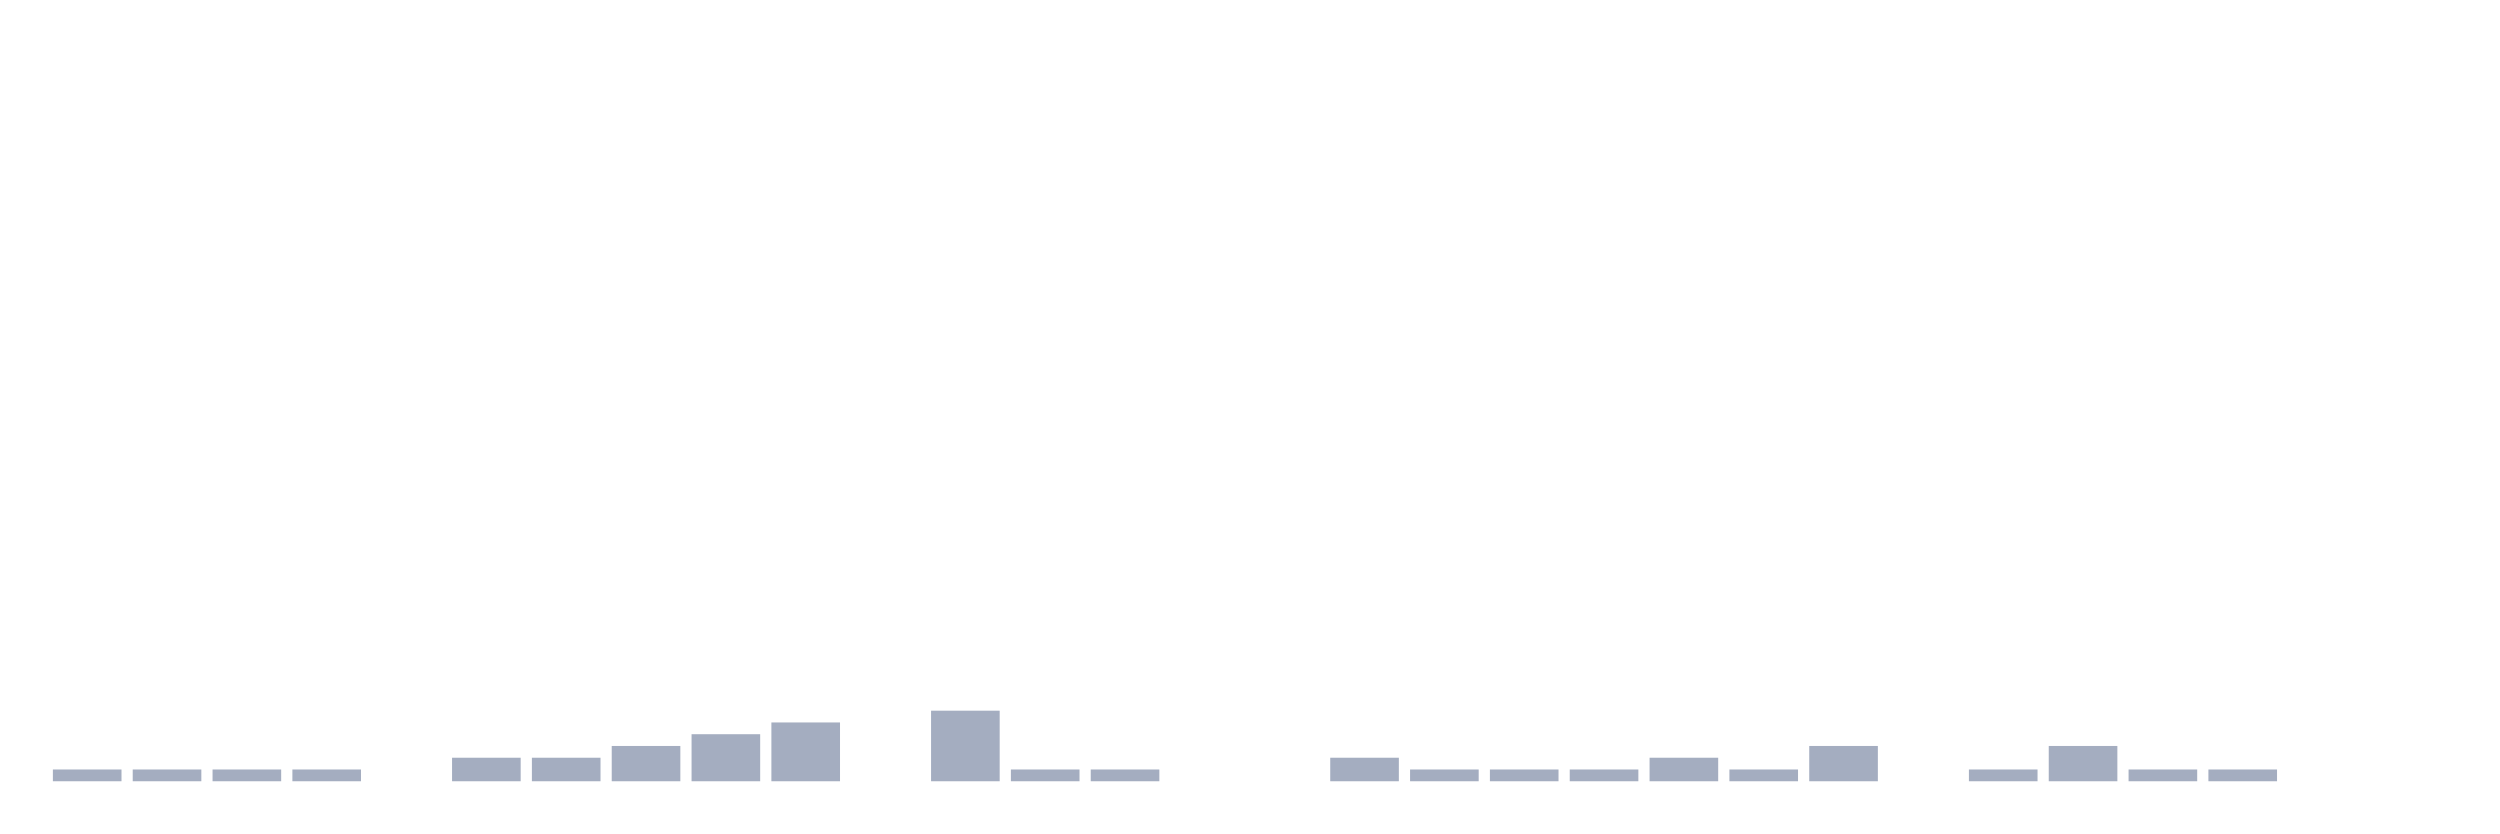
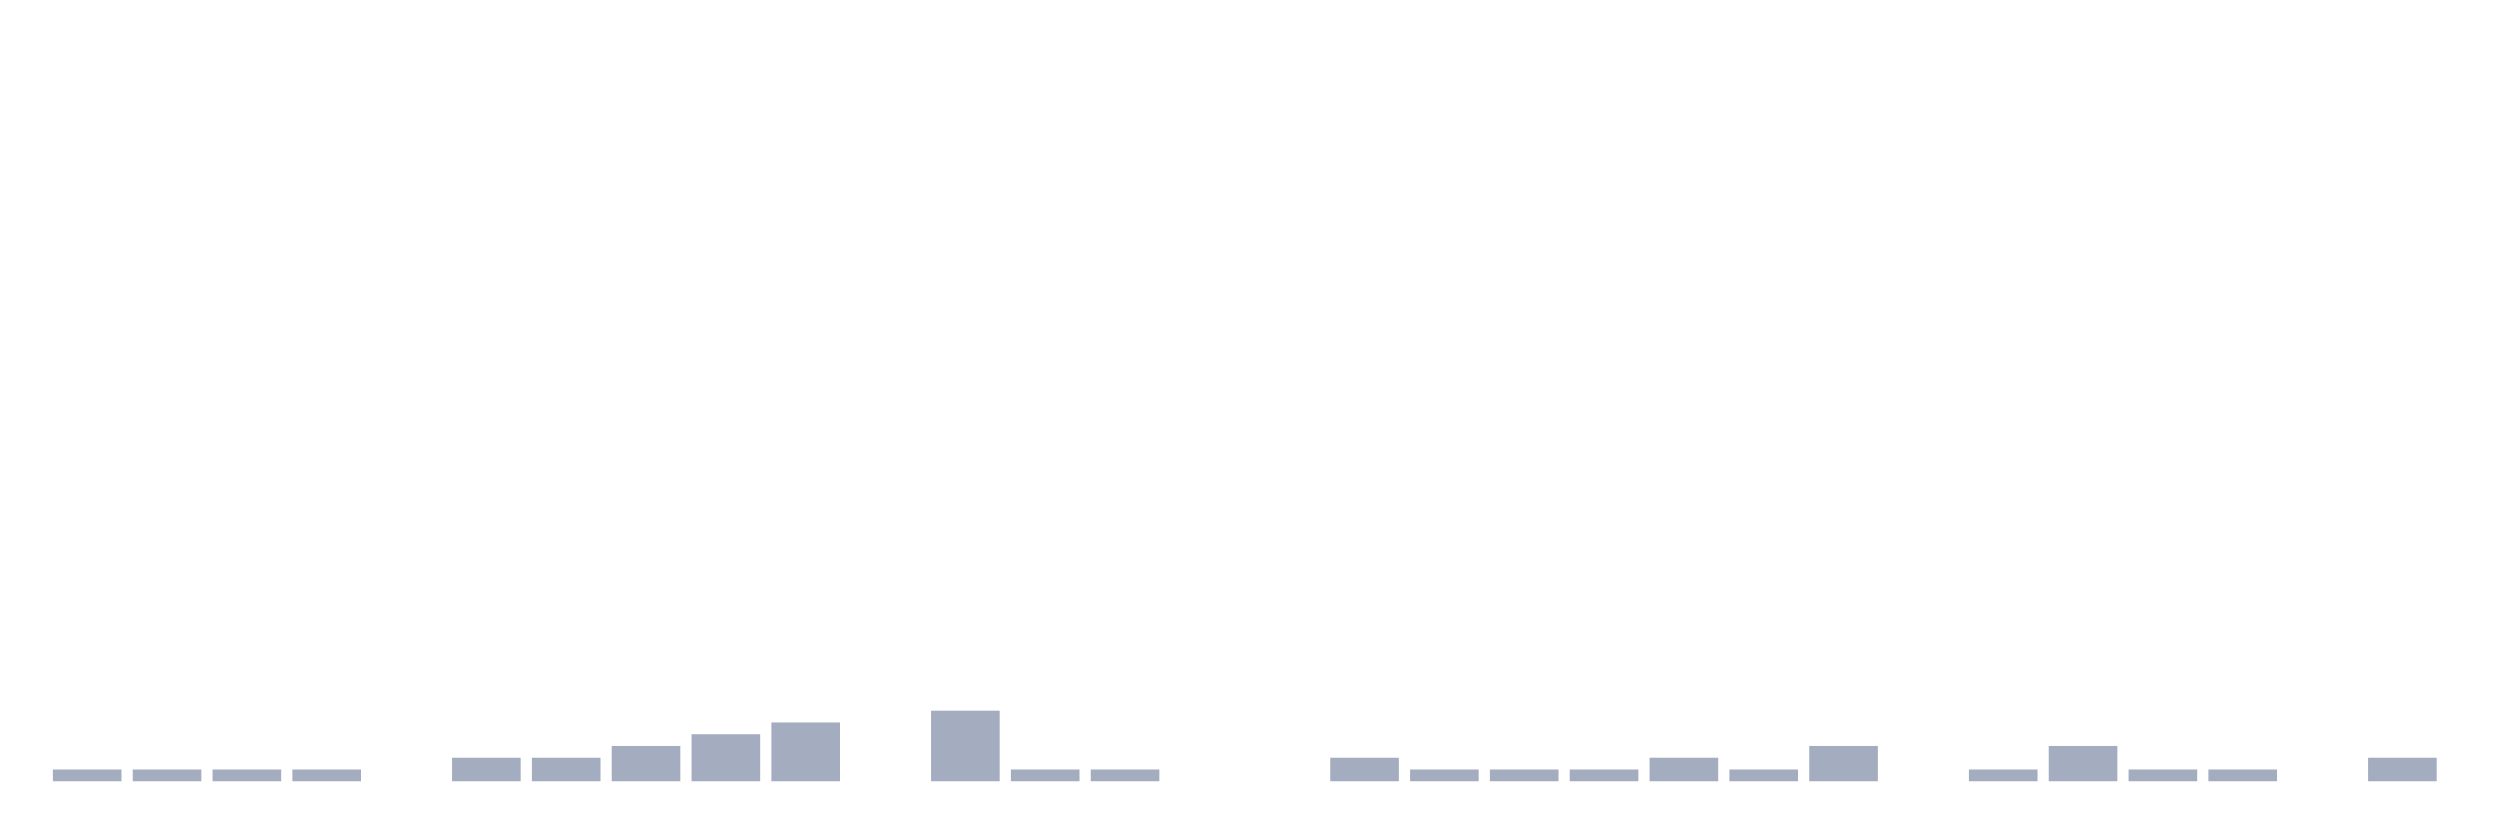
<svg xmlns="http://www.w3.org/2000/svg" viewBox="0 0 480 160">
  <g transform="translate(10,10)">
    <rect class="bar" x="0.153" width="13.175" y="137.742" height="2.258" fill="rgb(164,173,192)" />
    <rect class="bar" x="15.482" width="13.175" y="137.742" height="2.258" fill="rgb(164,173,192)" />
    <rect class="bar" x="30.81" width="13.175" y="137.742" height="2.258" fill="rgb(164,173,192)" />
    <rect class="bar" x="46.138" width="13.175" y="137.742" height="2.258" fill="rgb(164,173,192)" />
    <rect class="bar" x="61.466" width="13.175" y="140" height="0" fill="rgb(164,173,192)" />
    <rect class="bar" x="76.794" width="13.175" y="135.484" height="4.516" fill="rgb(164,173,192)" />
    <rect class="bar" x="92.123" width="13.175" y="135.484" height="4.516" fill="rgb(164,173,192)" />
    <rect class="bar" x="107.451" width="13.175" y="133.226" height="6.774" fill="rgb(164,173,192)" />
    <rect class="bar" x="122.779" width="13.175" y="130.968" height="9.032" fill="rgb(164,173,192)" />
    <rect class="bar" x="138.107" width="13.175" y="128.71" height="11.29" fill="rgb(164,173,192)" />
    <rect class="bar" x="153.436" width="13.175" y="140" height="0" fill="rgb(164,173,192)" />
    <rect class="bar" x="168.764" width="13.175" y="126.452" height="13.548" fill="rgb(164,173,192)" />
    <rect class="bar" x="184.092" width="13.175" y="137.742" height="2.258" fill="rgb(164,173,192)" />
    <rect class="bar" x="199.42" width="13.175" y="137.742" height="2.258" fill="rgb(164,173,192)" />
    <rect class="bar" x="214.748" width="13.175" y="140" height="0" fill="rgb(164,173,192)" />
    <rect class="bar" x="230.077" width="13.175" y="140" height="0" fill="rgb(164,173,192)" />
    <rect class="bar" x="245.405" width="13.175" y="135.484" height="4.516" fill="rgb(164,173,192)" />
    <rect class="bar" x="260.733" width="13.175" y="137.742" height="2.258" fill="rgb(164,173,192)" />
    <rect class="bar" x="276.061" width="13.175" y="137.742" height="2.258" fill="rgb(164,173,192)" />
    <rect class="bar" x="291.39" width="13.175" y="137.742" height="2.258" fill="rgb(164,173,192)" />
    <rect class="bar" x="306.718" width="13.175" y="135.484" height="4.516" fill="rgb(164,173,192)" />
    <rect class="bar" x="322.046" width="13.175" y="137.742" height="2.258" fill="rgb(164,173,192)" />
    <rect class="bar" x="337.374" width="13.175" y="133.226" height="6.774" fill="rgb(164,173,192)" />
    <rect class="bar" x="352.702" width="13.175" y="140" height="0" fill="rgb(164,173,192)" />
    <rect class="bar" x="368.031" width="13.175" y="137.742" height="2.258" fill="rgb(164,173,192)" />
    <rect class="bar" x="383.359" width="13.175" y="133.226" height="6.774" fill="rgb(164,173,192)" />
    <rect class="bar" x="398.687" width="13.175" y="137.742" height="2.258" fill="rgb(164,173,192)" />
    <rect class="bar" x="414.015" width="13.175" y="137.742" height="2.258" fill="rgb(164,173,192)" />
    <rect class="bar" x="429.344" width="13.175" y="140" height="0" fill="rgb(164,173,192)" />
-     <rect class="bar" x="444.672" width="13.175" y="140" height="0" fill="rgb(164,173,192)" />
+     <rect class="bar" x="444.672" width="13.175" y="135.484" height="4.516" fill="rgb(164,173,192)" />
  </g>
</svg>
